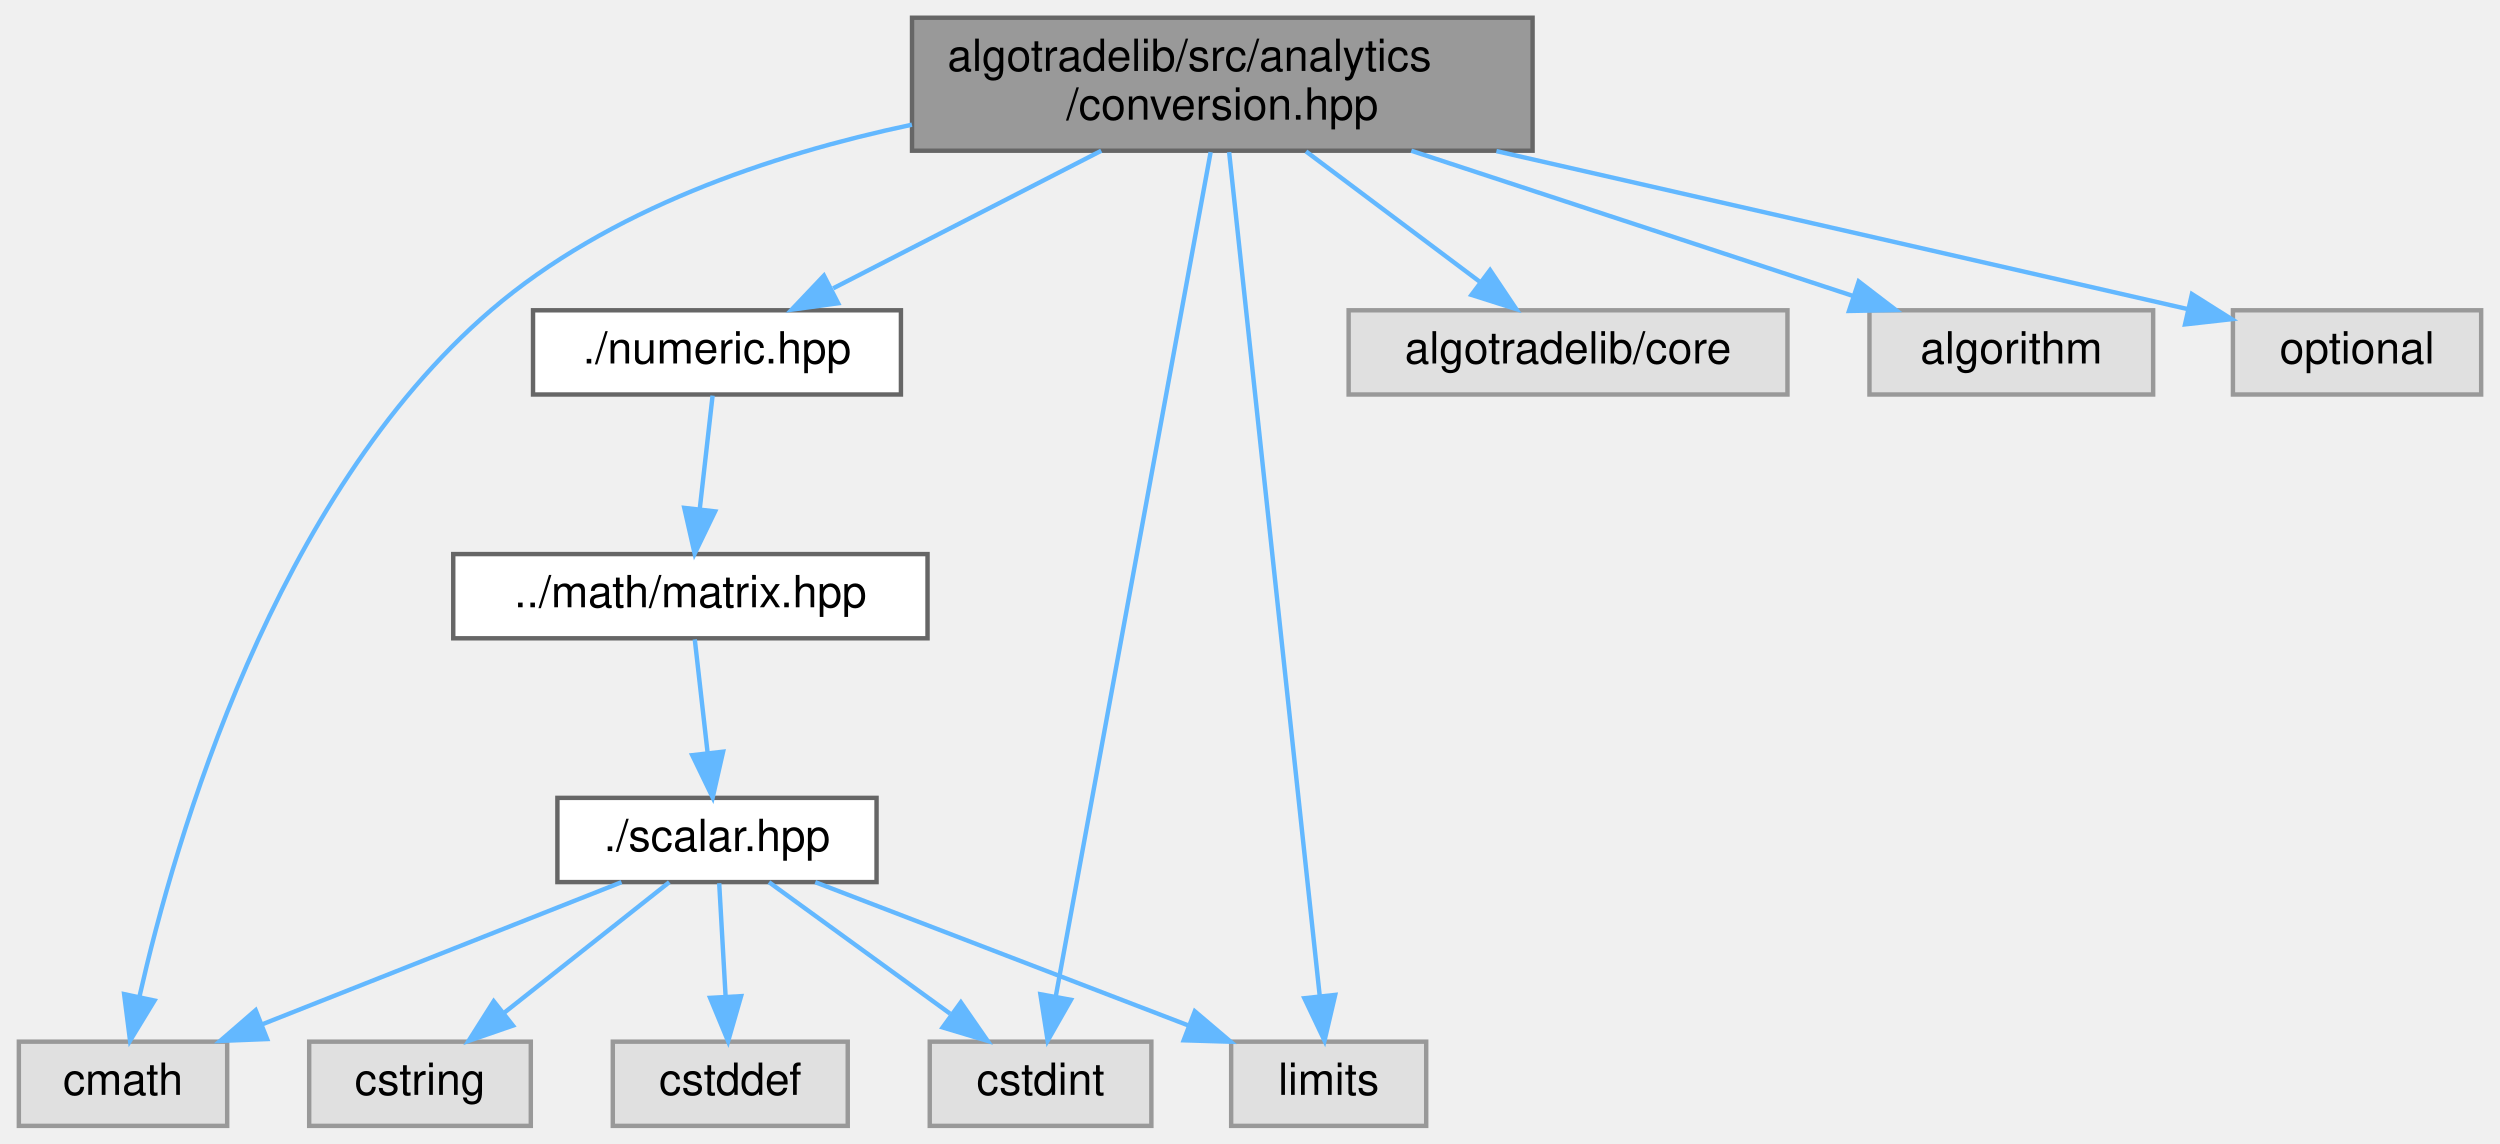
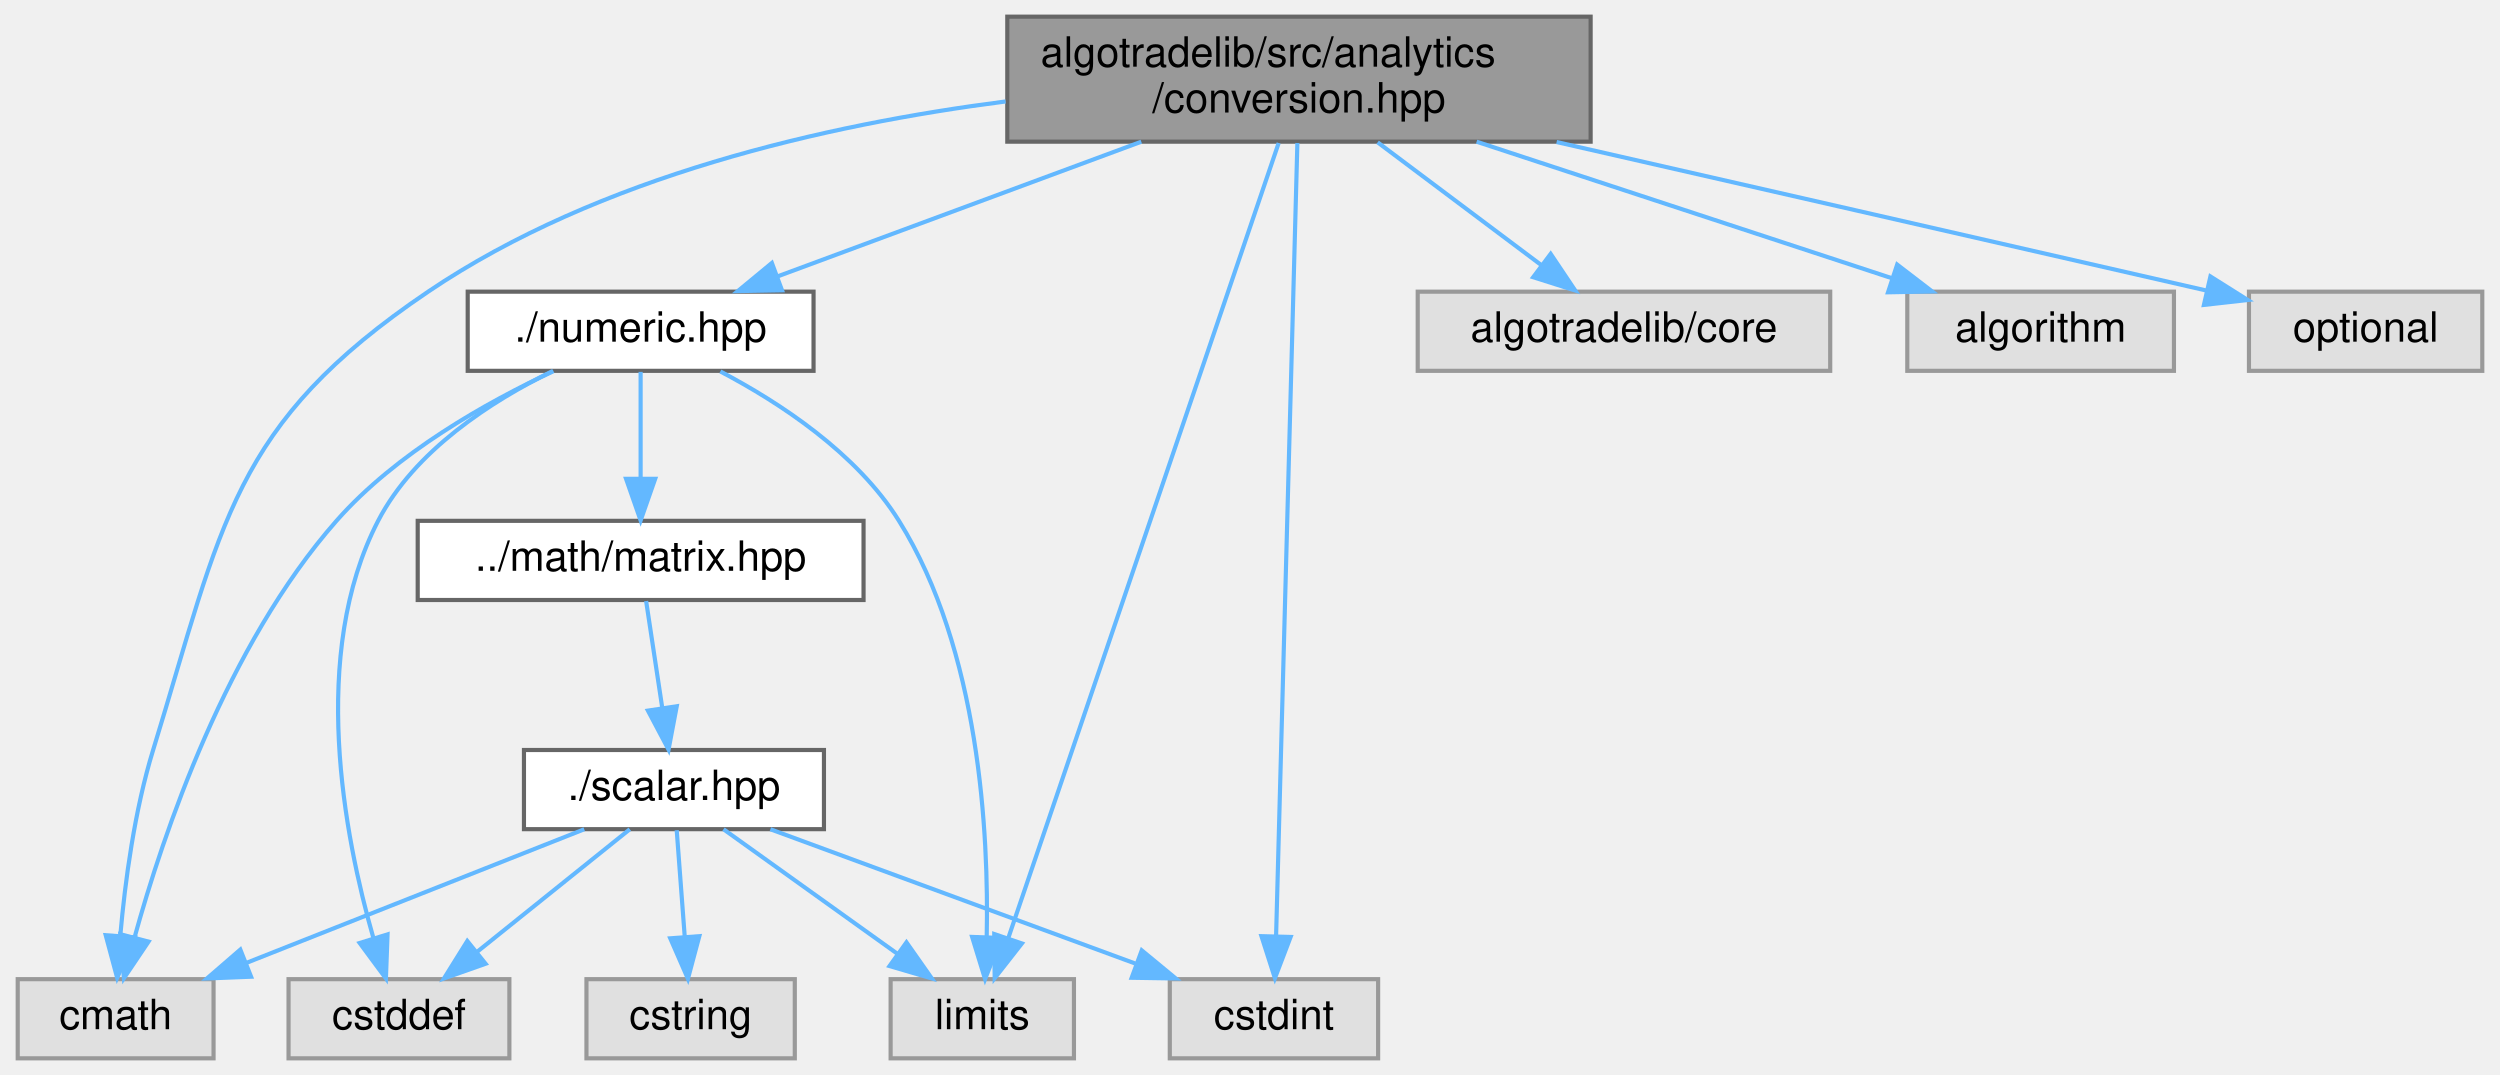
- <svg xmlns="http://www.w3.org/2000/svg" xmlns:xlink="http://www.w3.org/1999/xlink" width="564pt" height="258pt" viewBox="0.00 0.00 563.50 258.00">
+ <svg xmlns="http://www.w3.org/2000/svg" xmlns:xlink="http://www.w3.org/1999/xlink" width="600pt" height="258pt" viewBox="0.00 0.00 599.50 258.00">
  <g id="page0,1_graph0" class="graph" transform="scale(1 1) rotate(0) translate(4 254)">
    <g id="Node000001" class="node">
      <g id="a_Node000001">
        <a xlink:title="Conversions between exact Decimal64 values and the analytics Scalar.">
-           <polygon fill="#999999" stroke="#666666" points="341.5,-250 201.5,-250 201.5,-220 341.5,-220 341.5,-250" />
-           <text text-anchor="start" x="209.5" y="-238" font-family="Helvetica,sans-Serif" font-size="10.00">algotradelib/src/analytics</text>
-           <text text-anchor="middle" x="271.5" y="-227" font-family="Helvetica,sans-Serif" font-size="10.00">/conversion.hpp</text>
+           <polygon fill="#999999" stroke="#666666" points="377.5,-250 237.5,-250 237.5,-220 377.5,-220 377.5,-250" />
+           <text text-anchor="start" x="245.5" y="-238" font-family="Helvetica,sans-Serif" font-size="10.00">algotradelib/src/analytics</text>
+           <text text-anchor="middle" x="307.5" y="-227" font-family="Helvetica,sans-Serif" font-size="10.00">/conversion.hpp</text>
        </a>
      </g>
    </g>
    <g id="Node000002" class="node">
      <g id="a_Node000002">
        <a xlink:href="numeric_8hpp.html" target="_top" xlink:title="Re-exports math::Scalar, math::missing and math::observed into analytics.">
-           <polygon fill="white" stroke="#666666" points="199,-184 116,-184 116,-165 199,-165 199,-184" />
-           <text text-anchor="middle" x="157.5" y="-172" font-family="Helvetica,sans-Serif" font-size="10.00">./numeric.hpp</text>
+           <polygon fill="white" stroke="#666666" points="191,-184 108,-184 108,-165 191,-165 191,-184" />
+           <text text-anchor="middle" x="149.5" y="-172" font-family="Helvetica,sans-Serif" font-size="10.00">./numeric.hpp</text>
        </a>
      </g>
    </g>
    <g id="edge1_Node000001_Node000002" class="edge">
      <g id="a_edge1_Node000001_Node000002">
        <a xlink:title=" ">
-           <path fill="none" stroke="#63b8ff" d="M244.19,-219.99C225.85,-210.58 201.82,-198.24 183.71,-188.95" />
-           <polygon fill="#63b8ff" stroke="#63b8ff" points="184.83,-185.59 174.34,-184.14 181.63,-191.82 184.83,-185.59" />
+           <path fill="none" stroke="#63b8ff" d="M269.66,-219.99C243.06,-210.14 207.83,-197.1 182.4,-187.68" />
+           <polygon fill="#63b8ff" stroke="#63b8ff" points="183.43,-184.33 172.83,-184.14 181,-190.89 183.43,-184.33" />
        </a>
      </g>
    </g>
    <g id="Node000005" class="node">
      <g id="a_Node000005">
        <a xlink:title=" ">
          <polygon fill="#e0e0e0" stroke="#999999" points="47,-19 0,-19 0,0 47,0 47,-19" />
          <text text-anchor="middle" x="23.5" y="-7" font-family="Helvetica,sans-Serif" font-size="10.00">cmath</text>
        </a>
      </g>
    </g>
-     <g id="edge11_Node000001_Node000005" class="edge">
-       <g id="a_edge11_Node000001_Node000005">
-         <a xlink:title=" ">
-           <path fill="none" stroke="#63b8ff" d="M201.48,-225.87C169.51,-219.11 132.96,-206.71 106.5,-184 57.58,-142 35.24,-64.64 27.21,-29.17" />
-           <polygon fill="#63b8ff" stroke="#63b8ff" points="30.6,-28.27 25.09,-19.22 23.75,-29.73 30.6,-28.27" />
+     <g id="edge14_Node000001_Node000005" class="edge">
+       <g id="a_edge14_Node000001_Node000005">
+         <a xlink:title=" ">
+           <path fill="none" stroke="#63b8ff" d="M237.1,-229.65C194,-224.11 139.46,-211.68 98.5,-184 51.27,-152.07 49.27,-128.49 32.5,-74 28.04,-59.5 25.77,-42.44 24.64,-29.66" />
+           <polygon fill="#63b8ff" stroke="#63b8ff" points="28.1,-29.03 23.87,-19.32 21.12,-29.55 28.1,-29.03" />
        </a>
      </g>
    </g>
    <g id="Node000007" class="node">
      <g id="a_Node000007">
        <a xlink:title=" ">
-           <polygon fill="#e0e0e0" stroke="#999999" points="255.5,-19 205.5,-19 205.5,0 255.5,0 255.5,-19" />
-           <text text-anchor="middle" x="230.5" y="-7" font-family="Helvetica,sans-Serif" font-size="10.00">cstdint</text>
-         </a>
-       </g>
-     </g>
-     <g id="edge12_Node000001_Node000007" class="edge">
-       <g id="a_edge12_Node000001_Node000007">
-         <a xlink:title=" ">
-           <path fill="none" stroke="#63b8ff" d="M268.87,-219.68C261.73,-180.76 241.98,-73.07 233.95,-29.33" />
-           <polygon fill="#63b8ff" stroke="#63b8ff" points="237.35,-28.44 232.1,-19.23 230.46,-29.7 237.35,-28.44" />
+           <polygon fill="#e0e0e0" stroke="#999999" points="326.5,-19 276.5,-19 276.5,0 326.5,0 326.5,-19" />
+           <text text-anchor="middle" x="301.5" y="-7" font-family="Helvetica,sans-Serif" font-size="10.00">cstdint</text>
+         </a>
+       </g>
+     </g>
+     <g id="edge15_Node000001_Node000007" class="edge">
+       <g id="a_edge15_Node000001_Node000007">
+         <a xlink:title=" ">
+           <path fill="none" stroke="#63b8ff" d="M307.12,-219.68C306.07,-180.76 303.18,-73.07 302.01,-29.33" />
+           <polygon fill="#63b8ff" stroke="#63b8ff" points="305.5,-29.13 301.73,-19.23 298.5,-29.32 305.5,-29.13" />
        </a>
      </g>
    </g>
    <g id="Node000009" class="node">
      <g id="a_Node000009">
        <a xlink:title=" ">
-           <polygon fill="#e0e0e0" stroke="#999999" points="317.5,-19 273.5,-19 273.5,0 317.5,0 317.5,-19" />
-           <text text-anchor="middle" x="295.5" y="-7" font-family="Helvetica,sans-Serif" font-size="10.00">limits</text>
-         </a>
-       </g>
-     </g>
-     <g id="edge13_Node000001_Node000009" class="edge">
-       <g id="a_edge13_Node000001_Node000009">
-         <a xlink:title=" ">
-           <path fill="none" stroke="#63b8ff" d="M273.04,-219.68C277.22,-180.76 288.78,-73.07 293.48,-29.33" />
-           <polygon fill="#63b8ff" stroke="#63b8ff" points="296.97,-29.55 294.56,-19.23 290.01,-28.8 296.97,-29.55" />
+           <polygon fill="#e0e0e0" stroke="#999999" points="253.5,-19 209.5,-19 209.5,0 253.5,0 253.5,-19" />
+           <text text-anchor="middle" x="231.5" y="-7" font-family="Helvetica,sans-Serif" font-size="10.00">limits</text>
+         </a>
+       </g>
+     </g>
+     <g id="edge16_Node000001_Node000009" class="edge">
+       <g id="a_edge16_Node000001_Node000009">
+         <a xlink:title=" ">
+           <path fill="none" stroke="#63b8ff" d="M302.63,-219.68C289.34,-180.6 252.46,-72.15 237.71,-28.78" />
+           <polygon fill="#63b8ff" stroke="#63b8ff" points="241,-27.57 234.47,-19.23 234.37,-29.83 241,-27.57" />
        </a>
      </g>
    </g>
    <g id="Node000010" class="node">
      <g id="a_Node000010">
        <a xlink:title=" ">
-           <polygon fill="#e0e0e0" stroke="#999999" points="399,-184 300,-184 300,-165 399,-165 399,-184" />
-           <text text-anchor="middle" x="349.5" y="-172" font-family="Helvetica,sans-Serif" font-size="10.00">algotradelib/core</text>
-         </a>
-       </g>
-     </g>
-     <g id="edge9_Node000001_Node000010" class="edge">
-       <g id="a_edge9_Node000001_Node000010">
-         <a xlink:title=" ">
-           <path fill="none" stroke="#63b8ff" d="M290.38,-219.84C302.28,-210.91 317.62,-199.41 329.7,-190.35" />
-           <polygon fill="#63b8ff" stroke="#63b8ff" points="331.91,-193.07 337.81,-184.27 327.71,-187.47 331.91,-193.07" />
+           <polygon fill="#e0e0e0" stroke="#999999" points="435,-184 336,-184 336,-165 435,-165 435,-184" />
+           <text text-anchor="middle" x="385.5" y="-172" font-family="Helvetica,sans-Serif" font-size="10.00">algotradelib/core</text>
+         </a>
+       </g>
+     </g>
+     <g id="edge12_Node000001_Node000010" class="edge">
+       <g id="a_edge12_Node000001_Node000010">
+         <a xlink:title=" ">
+           <path fill="none" stroke="#63b8ff" d="M326.38,-219.84C338.28,-210.91 353.62,-199.41 365.7,-190.35" />
+           <polygon fill="#63b8ff" stroke="#63b8ff" points="367.91,-193.07 373.81,-184.27 363.71,-187.47 367.91,-193.07" />
        </a>
      </g>
    </g>
    <g id="Node000011" class="node">
      <g id="a_Node000011">
        <a xlink:title=" ">
-           <polygon fill="#e0e0e0" stroke="#999999" points="481.5,-184 417.5,-184 417.5,-165 481.5,-165 481.5,-184" />
-           <text text-anchor="middle" x="449.5" y="-172" font-family="Helvetica,sans-Serif" font-size="10.00">algorithm</text>
-         </a>
-       </g>
-     </g>
-     <g id="edge10_Node000001_Node000011" class="edge">
-       <g id="a_edge10_Node000001_Node000011">
-         <a xlink:title=" ">
-           <path fill="none" stroke="#63b8ff" d="M314.14,-219.99C344.59,-209.98 385.09,-196.67 413.83,-187.22" />
-           <polygon fill="#63b8ff" stroke="#63b8ff" points="415.07,-190.5 423.47,-184.05 412.88,-183.85 415.07,-190.5" />
+           <polygon fill="#e0e0e0" stroke="#999999" points="517.5,-184 453.5,-184 453.5,-165 517.5,-165 517.5,-184" />
+           <text text-anchor="middle" x="485.5" y="-172" font-family="Helvetica,sans-Serif" font-size="10.00">algorithm</text>
+         </a>
+       </g>
+     </g>
+     <g id="edge13_Node000001_Node000011" class="edge">
+       <g id="a_edge13_Node000001_Node000011">
+         <a xlink:title=" ">
+           <path fill="none" stroke="#63b8ff" d="M350.14,-219.99C380.59,-209.98 421.09,-196.67 449.83,-187.22" />
+           <polygon fill="#63b8ff" stroke="#63b8ff" points="451.07,-190.5 459.47,-184.05 448.88,-183.85 451.07,-190.5" />
        </a>
      </g>
    </g>
    <g id="Node000012" class="node">
      <g id="a_Node000012">
        <a xlink:title=" ">
-           <polygon fill="#e0e0e0" stroke="#999999" points="555.5,-184 499.5,-184 499.5,-165 555.5,-165 555.5,-184" />
-           <text text-anchor="middle" x="527.5" y="-172" font-family="Helvetica,sans-Serif" font-size="10.00">optional</text>
-         </a>
-       </g>
-     </g>
-     <g id="edge14_Node000001_Node000012" class="edge">
-       <g id="a_edge14_Node000001_Node000012">
-         <a xlink:title=" ">
-           <path fill="none" stroke="#63b8ff" d="M333.34,-219.91C374.89,-210.43 431.16,-197.59 489.46,-184.23" />
-           <polygon fill="#63b8ff" stroke="#63b8ff" points="490.25,-187.65 499.22,-182 488.69,-180.82 490.25,-187.65" />
+           <polygon fill="#e0e0e0" stroke="#999999" points="591.5,-184 535.5,-184 535.5,-165 591.5,-165 591.5,-184" />
+           <text text-anchor="middle" x="563.5" y="-172" font-family="Helvetica,sans-Serif" font-size="10.00">optional</text>
+         </a>
+       </g>
+     </g>
+     <g id="edge17_Node000001_Node000012" class="edge">
+       <g id="a_edge17_Node000001_Node000012">
+         <a xlink:title=" ">
+           <path fill="none" stroke="#63b8ff" d="M369.34,-219.91C410.89,-210.43 467.16,-197.59 525.46,-184.23" />
+           <polygon fill="#63b8ff" stroke="#63b8ff" points="526.25,-187.65 535.22,-182 524.69,-180.82 526.25,-187.65" />
        </a>
      </g>
    </g>
    <g id="Node000003" class="node">
      <g id="a_Node000003">
        <a xlink:href="matrix_8hpp.html" target="_top" xlink:title="The linear algebra types of the math module: Matrix, Vector, SeriesView, MutableSeriesView,...">
-           <polygon fill="white" stroke="#666666" points="205,-129 98,-129 98,-110 205,-110 205,-129" />
-           <text text-anchor="middle" x="151.5" y="-117" font-family="Helvetica,sans-Serif" font-size="10.00">../math/matrix.hpp</text>
+           <polygon fill="white" stroke="#666666" points="203,-129 96,-129 96,-110 203,-110 203,-129" />
+           <text text-anchor="middle" x="149.5" y="-117" font-family="Helvetica,sans-Serif" font-size="10.00">../math/matrix.hpp</text>
        </a>
      </g>
    </g>
    <g id="edge2_Node000002_Node000003" class="edge">
      <g id="a_edge2_Node000002_Node000003">
        <a xlink:title=" ">
-           <path fill="none" stroke="#63b8ff" d="M156.51,-164.75C155.72,-157.8 154.6,-147.85 153.61,-139.13" />
-           <polygon fill="#63b8ff" stroke="#63b8ff" points="157.08,-138.63 152.47,-129.09 150.12,-139.42 157.08,-138.63" />
+           <path fill="none" stroke="#63b8ff" d="M149.5,-164.75C149.5,-157.8 149.5,-147.85 149.5,-139.13" />
+           <polygon fill="#63b8ff" stroke="#63b8ff" points="153,-139.09 149.5,-129.09 146,-139.09 153,-139.09" />
+         </a>
+       </g>
+     </g>
+     <g id="edge9_Node000002_Node000005" class="edge">
+       <g id="a_edge9_Node000002_Node000005">
+         <a xlink:title=" ">
+           <path fill="none" stroke="#63b8ff" d="M128.58,-164.92C112.55,-157.45 90.82,-145.26 76.5,-129 50.16,-99.09 34.92,-53.96 28.01,-28.91" />
+           <polygon fill="#63b8ff" stroke="#63b8ff" points="31.4,-28.01 25.49,-19.22 24.63,-29.78 31.4,-28.01" />
+         </a>
+       </g>
+     </g>
+     <g id="Node000006" class="node">
+       <g id="a_Node000006">
+         <a xlink:title=" ">
+           <polygon fill="#e0e0e0" stroke="#999999" points="118,-19 65,-19 65,0 118,0 118,-19" />
+           <text text-anchor="middle" x="91.5" y="-7" font-family="Helvetica,sans-Serif" font-size="10.00">cstddef</text>
+         </a>
+       </g>
+     </g>
+     <g id="edge10_Node000002_Node000006" class="edge">
+       <g id="a_edge10_Node000002_Node000006">
+         <a xlink:title=" ">
+           <path fill="none" stroke="#63b8ff" d="M128.35,-164.93C113.67,-157.73 95.25,-145.88 86.5,-129 69.91,-96.97 78.37,-53.29 85.36,-28.9" />
+           <polygon fill="#63b8ff" stroke="#63b8ff" points="88.76,-29.75 88.37,-19.16 82.07,-27.68 88.76,-29.75" />
+         </a>
+       </g>
+     </g>
+     <g id="edge11_Node000002_Node000009" class="edge">
+       <g id="a_edge11_Node000002_Node000009">
+         <a xlink:title=" ">
+           <path fill="none" stroke="#63b8ff" d="M168.63,-164.85C182.79,-157.41 201.33,-145.3 211.5,-129 230.85,-97.98 233.08,-53.9 232.56,-29.17" />
+           <polygon fill="#63b8ff" stroke="#63b8ff" points="236.05,-28.87 232.17,-19.01 229.06,-29.14 236.05,-28.87" />
        </a>
      </g>
    </g>
    <g id="Node000004" class="node">
      <g id="a_Node000004">
        <a xlink:href="scalar_8hpp_source.html" target="_top" xlink:title=" ">
          <polygon fill="white" stroke="#666666" points="193.5,-74 121.5,-74 121.5,-55 193.5,-55 193.5,-74" />
          <text text-anchor="middle" x="157.5" y="-62" font-family="Helvetica,sans-Serif" font-size="10.00">./scalar.hpp</text>
        </a>
      </g>
    </g>
    <g id="edge3_Node000003_Node000004" class="edge">
      <g id="a_edge3_Node000003_Node000004">
        <a xlink:title=" ">
-           <path fill="none" stroke="#63b8ff" d="M152.49,-109.75C153.28,-102.8 154.4,-92.85 155.39,-84.13" />
-           <polygon fill="#63b8ff" stroke="#63b8ff" points="158.88,-84.42 156.53,-74.09 151.92,-83.63 158.88,-84.42" />
+           <path fill="none" stroke="#63b8ff" d="M150.82,-109.75C151.87,-102.8 153.37,-92.85 154.69,-84.13" />
+           <polygon fill="#63b8ff" stroke="#63b8ff" points="158.17,-84.5 156.2,-74.09 151.25,-83.45 158.17,-84.5" />
        </a>
      </g>
    </g>
    <g id="edge4_Node000004_Node000005" class="edge">
      <g id="a_edge4_Node000004_Node000005">
        <a xlink:title=" ">
          <path fill="none" stroke="#63b8ff" d="M135.97,-54.98C114.03,-46.3 79.76,-32.75 54.81,-22.88" />
          <polygon fill="#63b8ff" stroke="#63b8ff" points="56.01,-19.59 45.42,-19.17 53.43,-26.1 56.01,-19.59" />
        </a>
      </g>
    </g>
-     <g id="Node000006" class="node">
-       <g id="a_Node000006">
-         <a xlink:title=" ">
-           <polygon fill="#e0e0e0" stroke="#999999" points="187,-19 134,-19 134,0 187,0 187,-19" />
-           <text text-anchor="middle" x="160.5" y="-7" font-family="Helvetica,sans-Serif" font-size="10.00">cstddef</text>
-         </a>
-       </g>
-     </g>
    <g id="edge5_Node000004_Node000006" class="edge">
      <g id="a_edge5_Node000004_Node000006">
        <a xlink:title=" ">
-           <path fill="none" stroke="#63b8ff" d="M158,-54.75C158.39,-47.8 158.95,-37.85 159.45,-29.13" />
-           <polygon fill="#63b8ff" stroke="#63b8ff" points="162.94,-29.27 160.01,-19.09 155.95,-28.88 162.94,-29.27" />
+           <path fill="none" stroke="#63b8ff" d="M146.9,-54.98C137.04,-47.07 122.15,-35.11 110.28,-25.58" />
+           <polygon fill="#63b8ff" stroke="#63b8ff" points="112.29,-22.7 102.3,-19.17 107.9,-28.16 112.29,-22.7" />
        </a>
      </g>
    </g>
    <g id="edge6_Node000004_Node000007" class="edge">
      <g id="a_edge6_Node000004_Node000007">
        <a xlink:title=" ">
-           <path fill="none" stroke="#63b8ff" d="M169.23,-54.98C180.23,-47 196.92,-34.88 210.1,-25.31" />
-           <polygon fill="#63b8ff" stroke="#63b8ff" points="212.52,-27.88 218.56,-19.17 208.41,-22.21 212.52,-27.88" />
+           <path fill="none" stroke="#63b8ff" d="M180.64,-54.98C204.32,-46.27 241.37,-32.63 268.21,-22.75" />
+           <polygon fill="#63b8ff" stroke="#63b8ff" points="269.77,-25.91 277.94,-19.17 267.35,-19.34 269.77,-25.91" />
        </a>
      </g>
    </g>
    <g id="Node000008" class="node">
      <g id="a_Node000008">
        <a xlink:title=" ">
-           <polygon fill="#e0e0e0" stroke="#999999" points="115.5,-19 65.5,-19 65.5,0 115.5,0 115.5,-19" />
-           <text text-anchor="middle" x="90.5" y="-7" font-family="Helvetica,sans-Serif" font-size="10.00">cstring</text>
+           <polygon fill="#e0e0e0" stroke="#999999" points="186.5,-19 136.5,-19 136.5,0 186.5,0 186.5,-19" />
+           <text text-anchor="middle" x="161.5" y="-7" font-family="Helvetica,sans-Serif" font-size="10.00">cstring</text>
        </a>
      </g>
    </g>
    <g id="edge7_Node000004_Node000008" class="edge">
      <g id="a_edge7_Node000004_Node000008">
        <a xlink:title=" ">
-           <path fill="none" stroke="#63b8ff" d="M146.74,-54.98C136.73,-47.07 121.61,-35.11 109.57,-25.58" />
-           <polygon fill="#63b8ff" stroke="#63b8ff" points="111.47,-22.63 101.46,-19.17 107.13,-28.12 111.47,-22.63" />
+           <path fill="none" stroke="#63b8ff" d="M158.16,-54.75C158.68,-47.8 159.44,-37.85 160.09,-29.13" />
+           <polygon fill="#63b8ff" stroke="#63b8ff" points="163.59,-29.32 160.85,-19.09 156.61,-28.8 163.59,-29.32" />
        </a>
      </g>
    </g>
    <g id="edge8_Node000004_Node000009" class="edge">
      <g id="a_edge8_Node000004_Node000009">
        <a xlink:title=" ">
-           <path fill="none" stroke="#63b8ff" d="M179.67,-54.98C202.41,-46.25 237.98,-32.59 263.71,-22.71" />
-           <polygon fill="#63b8ff" stroke="#63b8ff" points="265.3,-25.85 273.38,-18.99 262.79,-19.31 265.3,-25.85" />
+           <path fill="none" stroke="#63b8ff" d="M169.39,-54.98C180.65,-46.92 197.79,-34.65 211.21,-25.03" />
+           <polygon fill="#63b8ff" stroke="#63b8ff" points="213.3,-27.84 219.39,-19.17 209.23,-22.15 213.3,-27.84" />
        </a>
      </g>
    </g>
  </g>
</svg>
